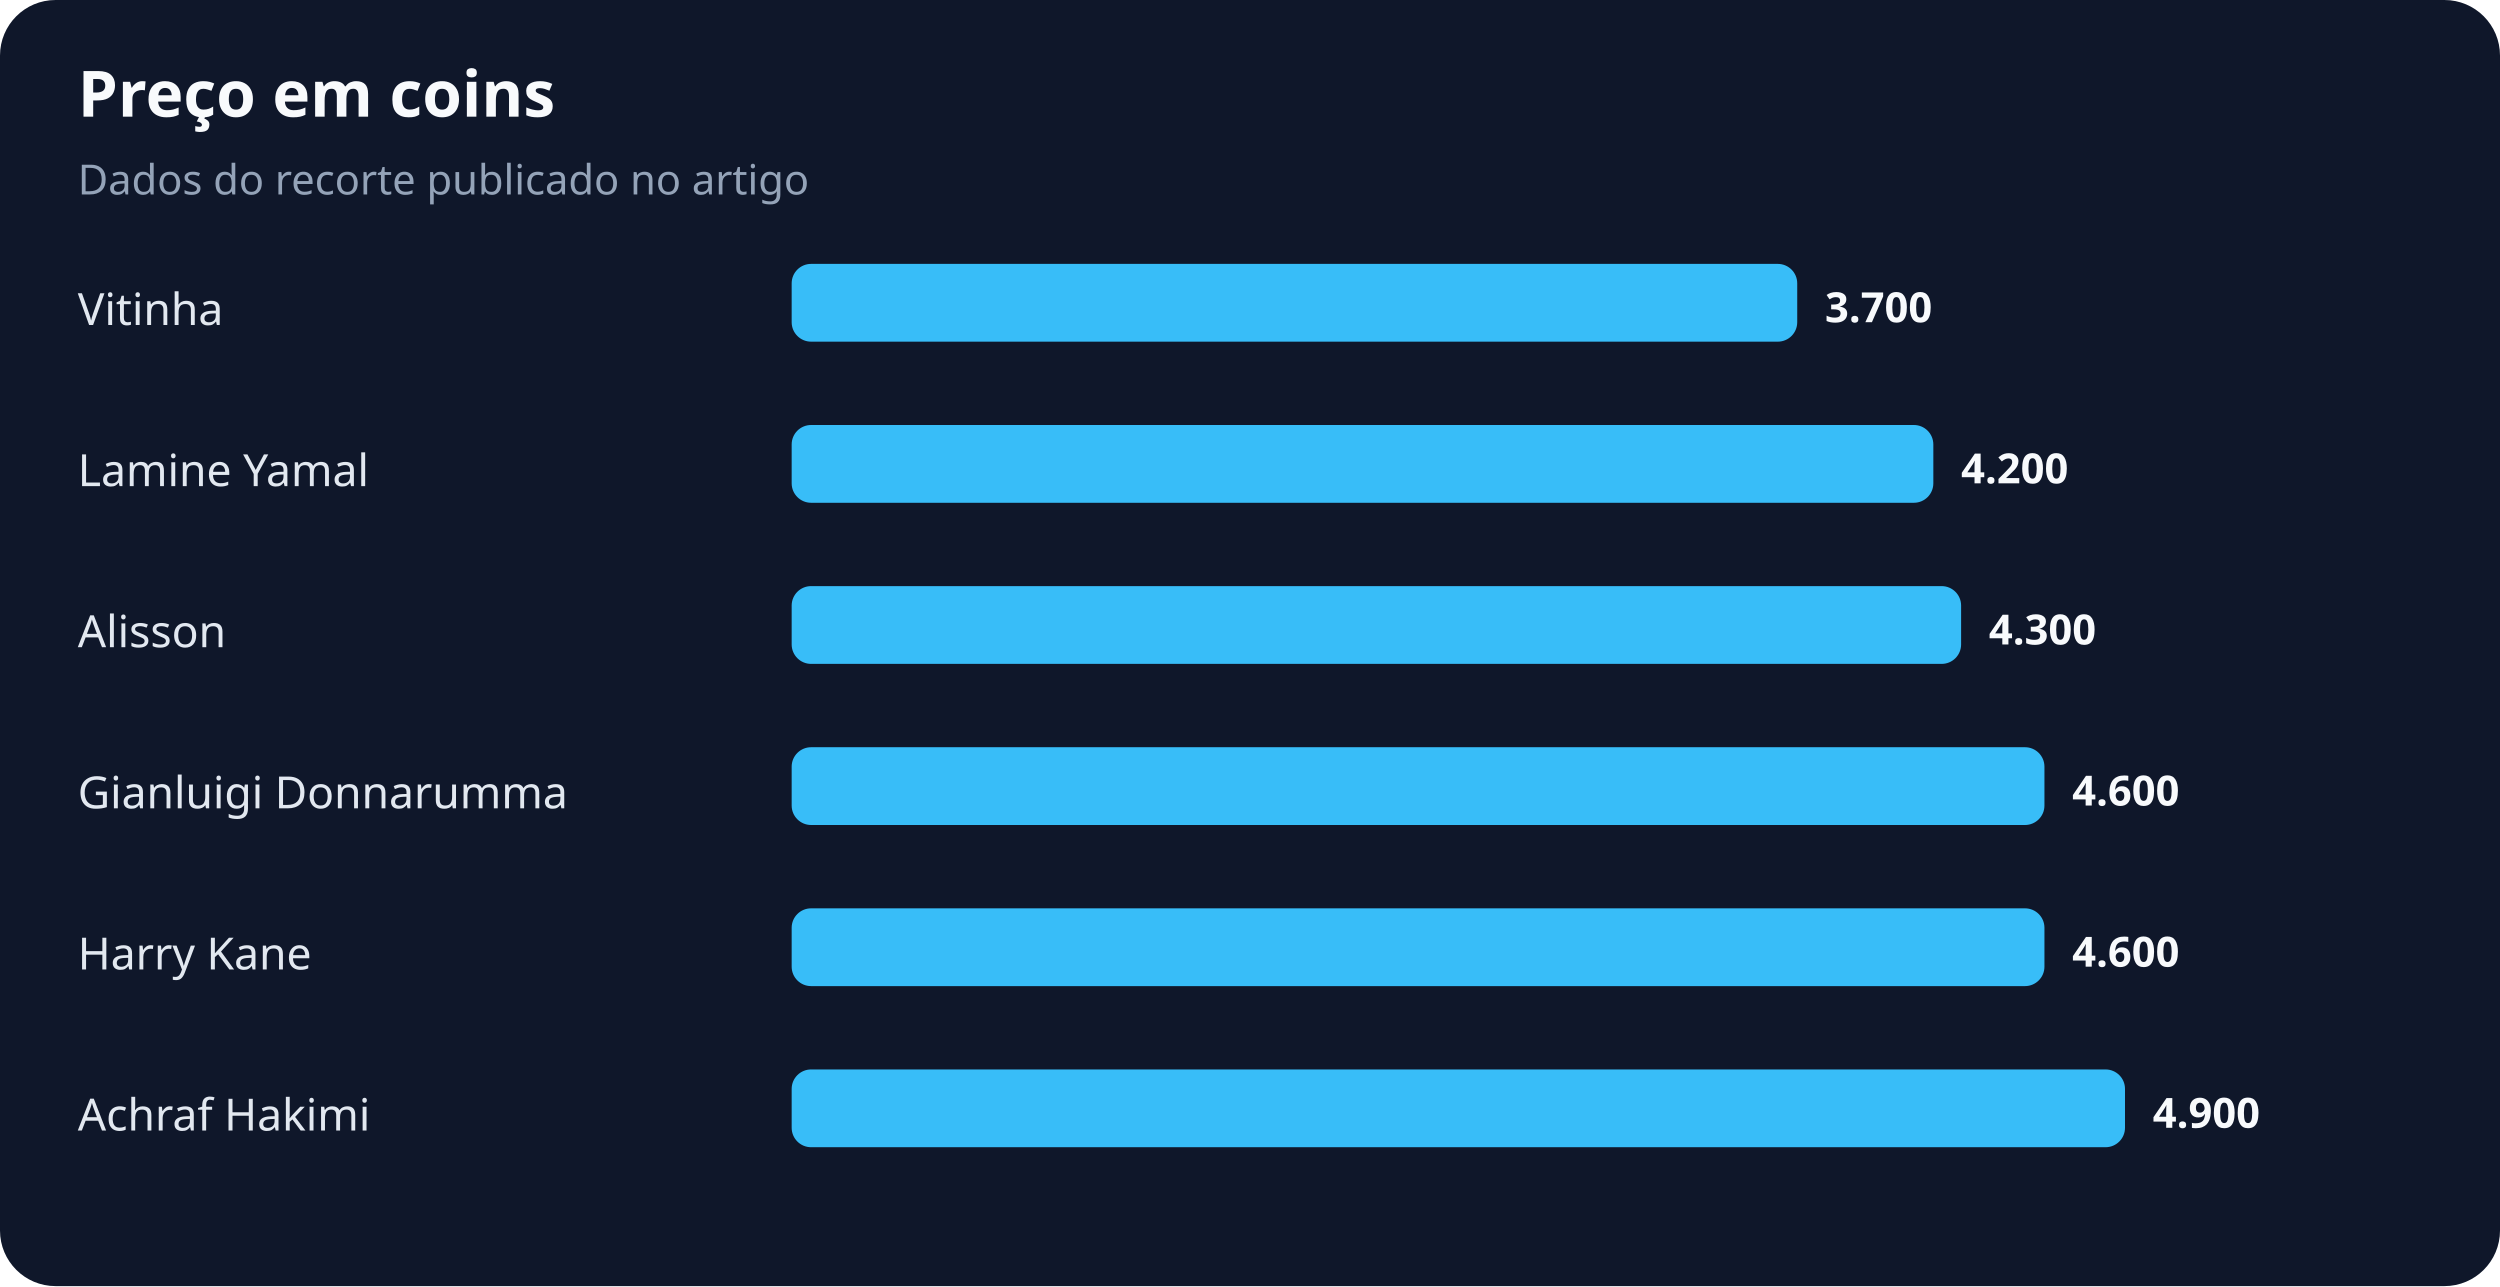
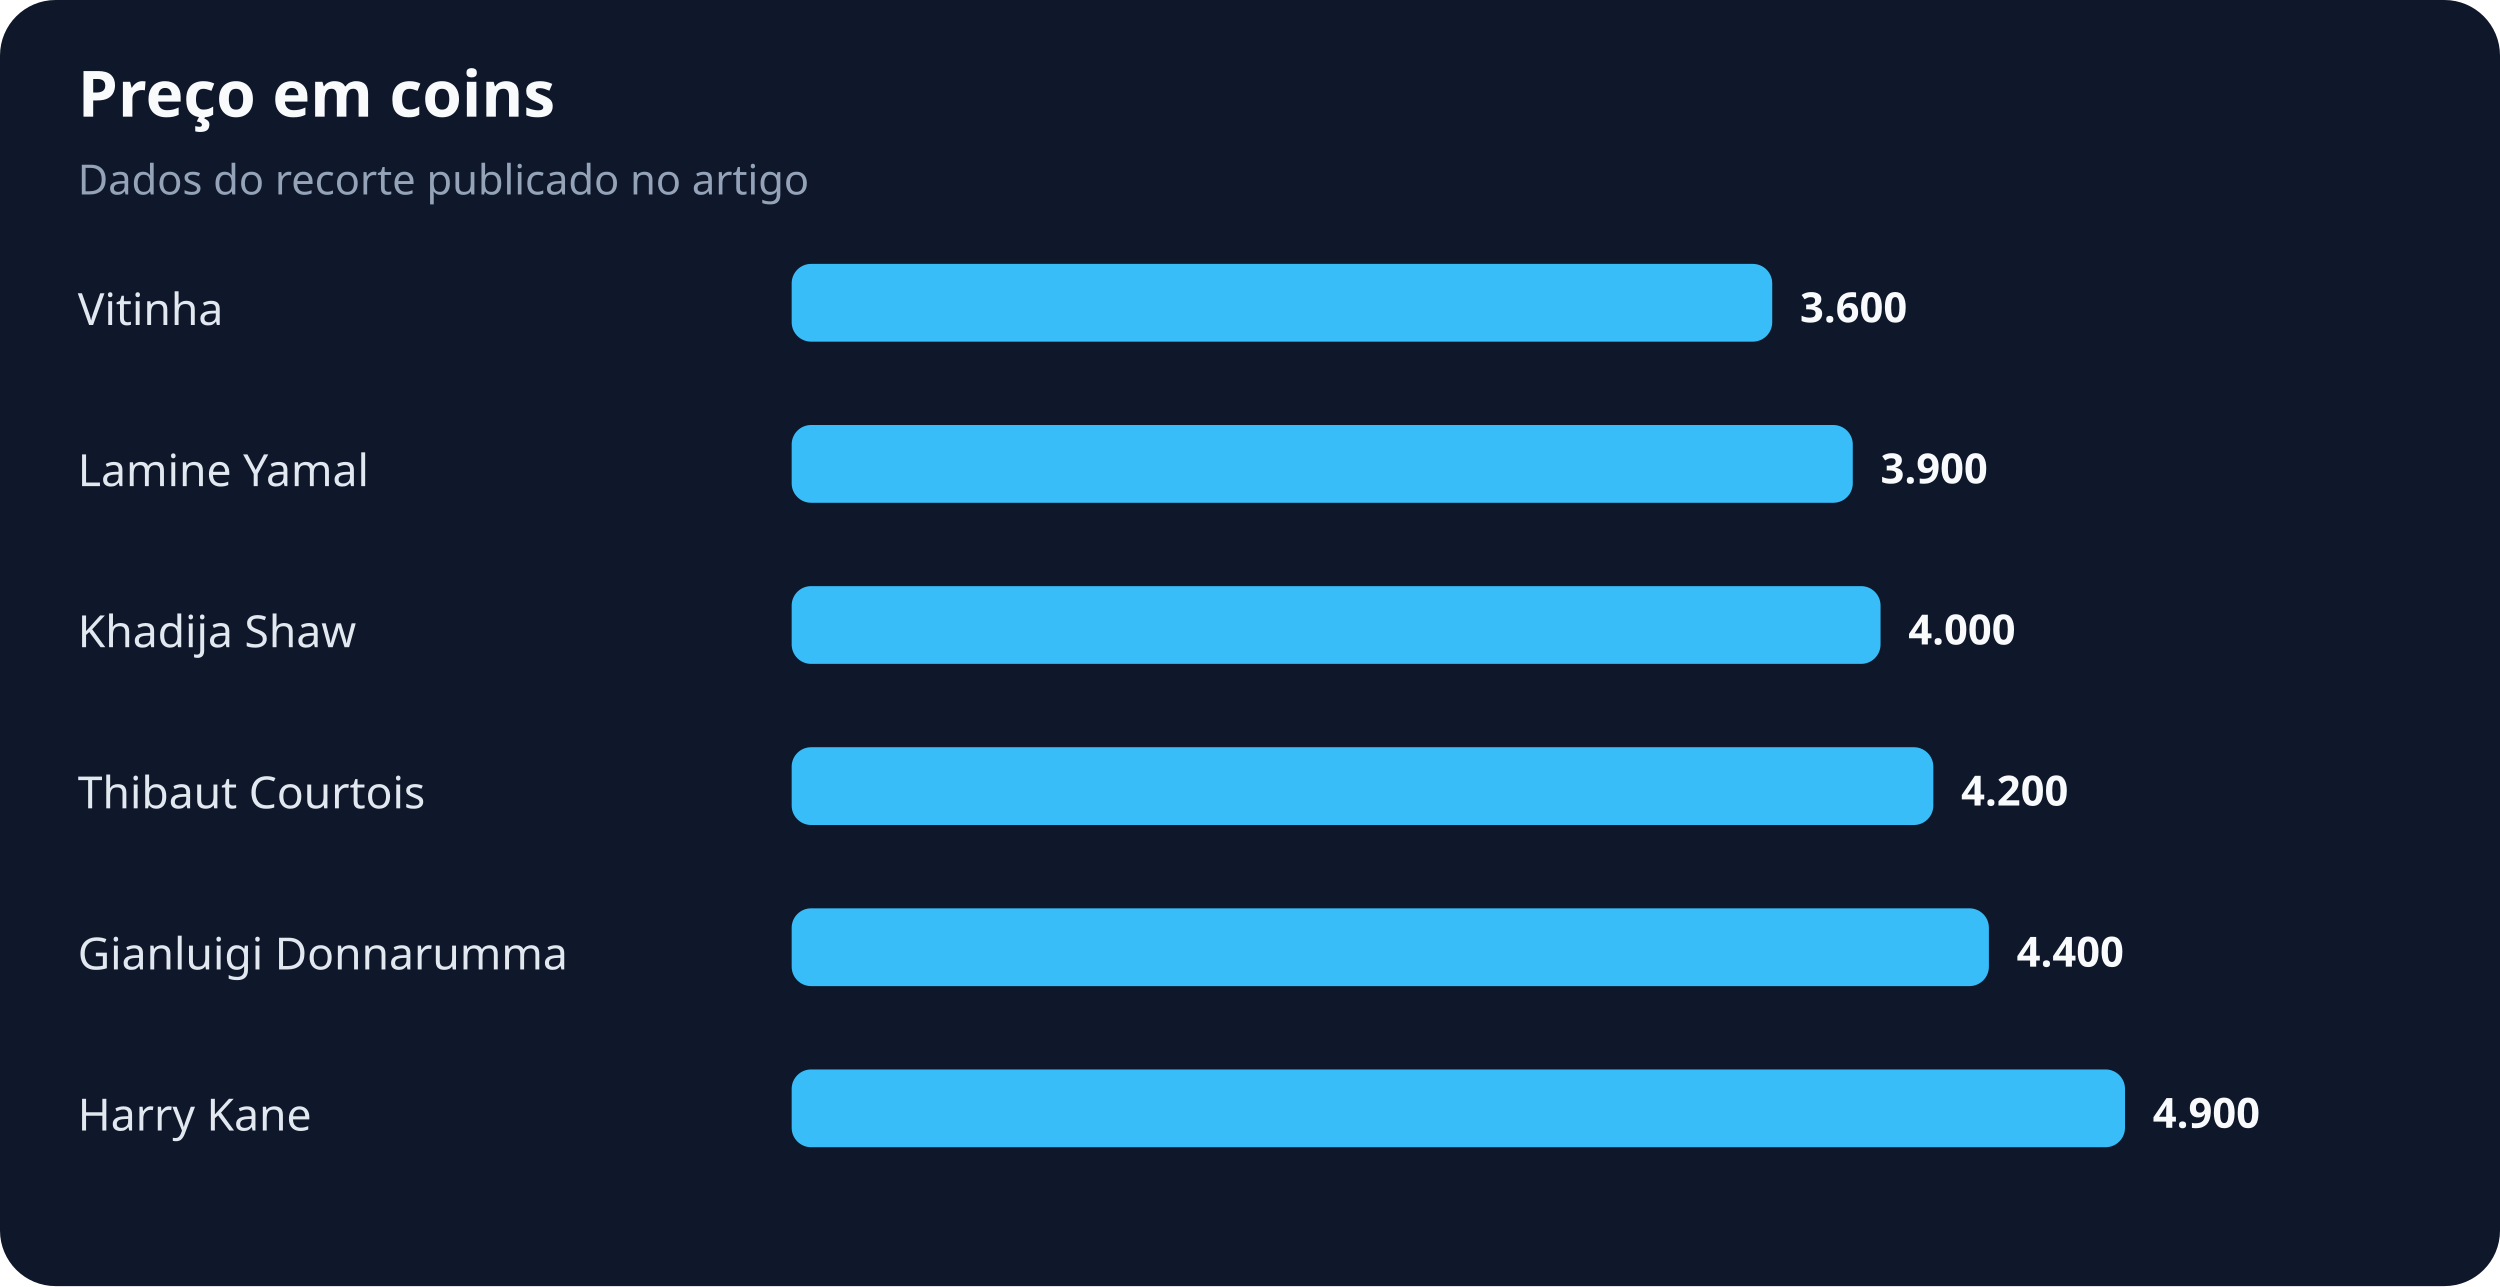
<svg xmlns="http://www.w3.org/2000/svg" width="900" height="463" viewBox="0 0 900 463" role="img" aria-labelledby="title desc">
  <rect width="100%" height="100%" rx="20" fill="#0f172a" />
  <text x="28" y="42" fill="#f8fafc" font-family="system-ui,sans-serif" font-size="23" font-weight="700">Preço em coins</text>
  <text x="28" y="70" fill="#94a3b8" font-family="system-ui,sans-serif" font-size="15">Dados do recorte publicado no artigo</text>
  <text x="28" y="117" fill="#e2e8f0" font-family="system-ui,sans-serif" font-size="16">Vitinha</text>
-   <rect x="285" y="95" width="362" height="28" rx="7" fill="#38bdf8" />
-   <text x="657" y="116" fill="#f8fafc" font-family="system-ui,sans-serif" font-size="15" font-weight="700">3.700</text>
+   <rect x="285" y="95" width="353" height="28" rx="7" fill="#38bdf8" />
+   <text x="648" y="116" fill="#f8fafc" font-family="system-ui,sans-serif" font-size="15" font-weight="700">3.600</text>
  <text x="28" y="175" fill="#e2e8f0" font-family="system-ui,sans-serif" font-size="16">Lamine Yamal</text>
-   <rect x="285" y="153" width="411" height="28" rx="7" fill="#38bdf8" />
-   <text x="706" y="174" fill="#f8fafc" font-family="system-ui,sans-serif" font-size="15" font-weight="700">4.200</text>
-   <text x="28" y="233" fill="#e2e8f0" font-family="system-ui,sans-serif" font-size="16">Alisson</text>
-   <rect x="285" y="211" width="421" height="28" rx="7" fill="#38bdf8" />
-   <text x="716" y="232" fill="#f8fafc" font-family="system-ui,sans-serif" font-size="15" font-weight="700">4.300</text>
-   <text x="28" y="291" fill="#e2e8f0" font-family="system-ui,sans-serif" font-size="16">Gianluigi Donnarumma</text>
-   <rect x="285" y="269" width="451" height="28" rx="7" fill="#38bdf8" />
-   <text x="746" y="290" fill="#f8fafc" font-family="system-ui,sans-serif" font-size="15" font-weight="700">4.600</text>
-   <text x="28" y="349" fill="#e2e8f0" font-family="system-ui,sans-serif" font-size="16">Harry Kane</text>
-   <rect x="285" y="327" width="451" height="28" rx="7" fill="#38bdf8" />
-   <text x="746" y="348" fill="#f8fafc" font-family="system-ui,sans-serif" font-size="15" font-weight="700">4.600</text>
-   <text x="28" y="407" fill="#e2e8f0" font-family="system-ui,sans-serif" font-size="16">Achraf Hakimi</text>
+   <rect x="285" y="153" width="382" height="28" rx="7" fill="#38bdf8" />
+   <text x="677" y="174" fill="#f8fafc" font-family="system-ui,sans-serif" font-size="15" font-weight="700">3.900</text>
+   <text x="28" y="233" fill="#e2e8f0" font-family="system-ui,sans-serif" font-size="16">Khadija Shaw</text>
+   <rect x="285" y="211" width="392" height="28" rx="7" fill="#38bdf8" />
+   <text x="687" y="232" fill="#f8fafc" font-family="system-ui,sans-serif" font-size="15" font-weight="700">4.000</text>
+   <text x="28" y="291" fill="#e2e8f0" font-family="system-ui,sans-serif" font-size="16">Thibaut Courtois</text>
+   <rect x="285" y="269" width="411" height="28" rx="7" fill="#38bdf8" />
+   <text x="706" y="290" fill="#f8fafc" font-family="system-ui,sans-serif" font-size="15" font-weight="700">4.200</text>
+   <text x="28" y="349" fill="#e2e8f0" font-family="system-ui,sans-serif" font-size="16">Gianluigi Donnarumma</text>
+   <rect x="285" y="327" width="431" height="28" rx="7" fill="#38bdf8" />
+   <text x="726" y="348" fill="#f8fafc" font-family="system-ui,sans-serif" font-size="15" font-weight="700">4.400</text>
+   <text x="28" y="407" fill="#e2e8f0" font-family="system-ui,sans-serif" font-size="16">Harry Kane</text>
  <rect x="285" y="385" width="480" height="28" rx="7" fill="#38bdf8" />
  <text x="775" y="406" fill="#f8fafc" font-family="system-ui,sans-serif" font-size="15" font-weight="700">4.900</text>
</svg>
